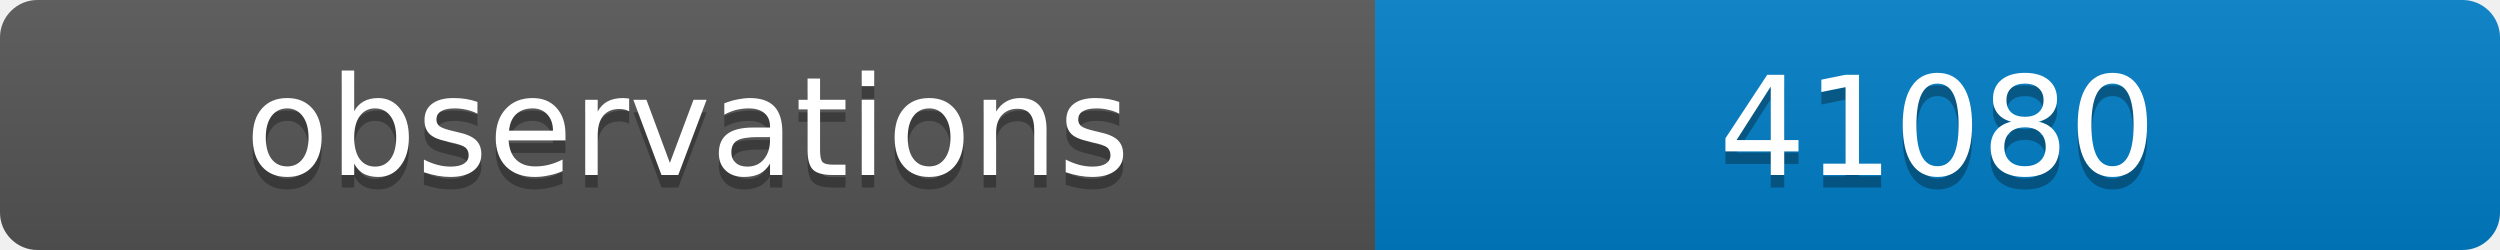
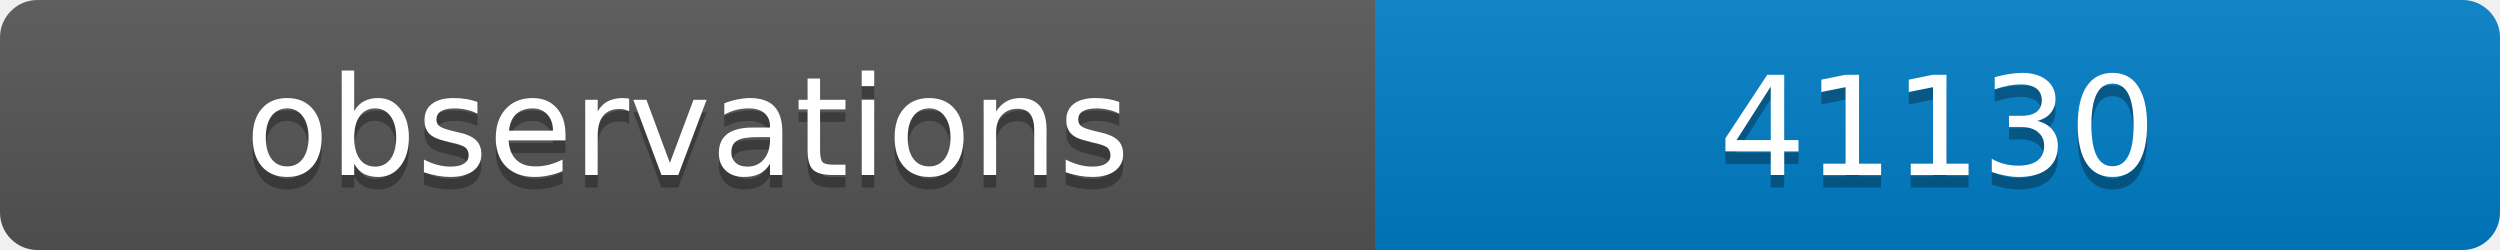
<svg xmlns="http://www.w3.org/2000/svg" width="200" height="20">
  <linearGradient id="b" x2="0" y2="100%">
    <stop offset="0" stop-color="#bbb" stop-opacity=".1" />
    <stop offset="1" stop-opacity=".1" />
  </linearGradient>
  <clipPath id="a">
    <rect width="200" height="20" rx="3" fill="#fff" />
  </clipPath>
  <g clip-path="url(#a)">
    <path fill="#555" d="M0 0h110v20H0z" />
    <path fill="#007ec6" d="M110 0h90v20H110z" />
    <path fill="url(#b)" d="M0 0h200v20H0z" />
  </g>
  <g fill="#fff" text-anchor="middle" font-family="DejaVu Sans,Verdana,Geneva,sans-serif" font-size="11">
    <text x="55" y="15" fill="#010101" fill-opacity=".3">observations</text>
    <text x="55" y="14">observations</text>
-     <text x="155" y="15" fill="#010101" fill-opacity=".3">41080</text>
-     <text x="155" y="14">41080</text>
+     <text x="155" y="15" fill="#010101" fill-opacity=".3">41130</text>
+     <text x="155" y="14">41130</text>
  </g>
</svg>
